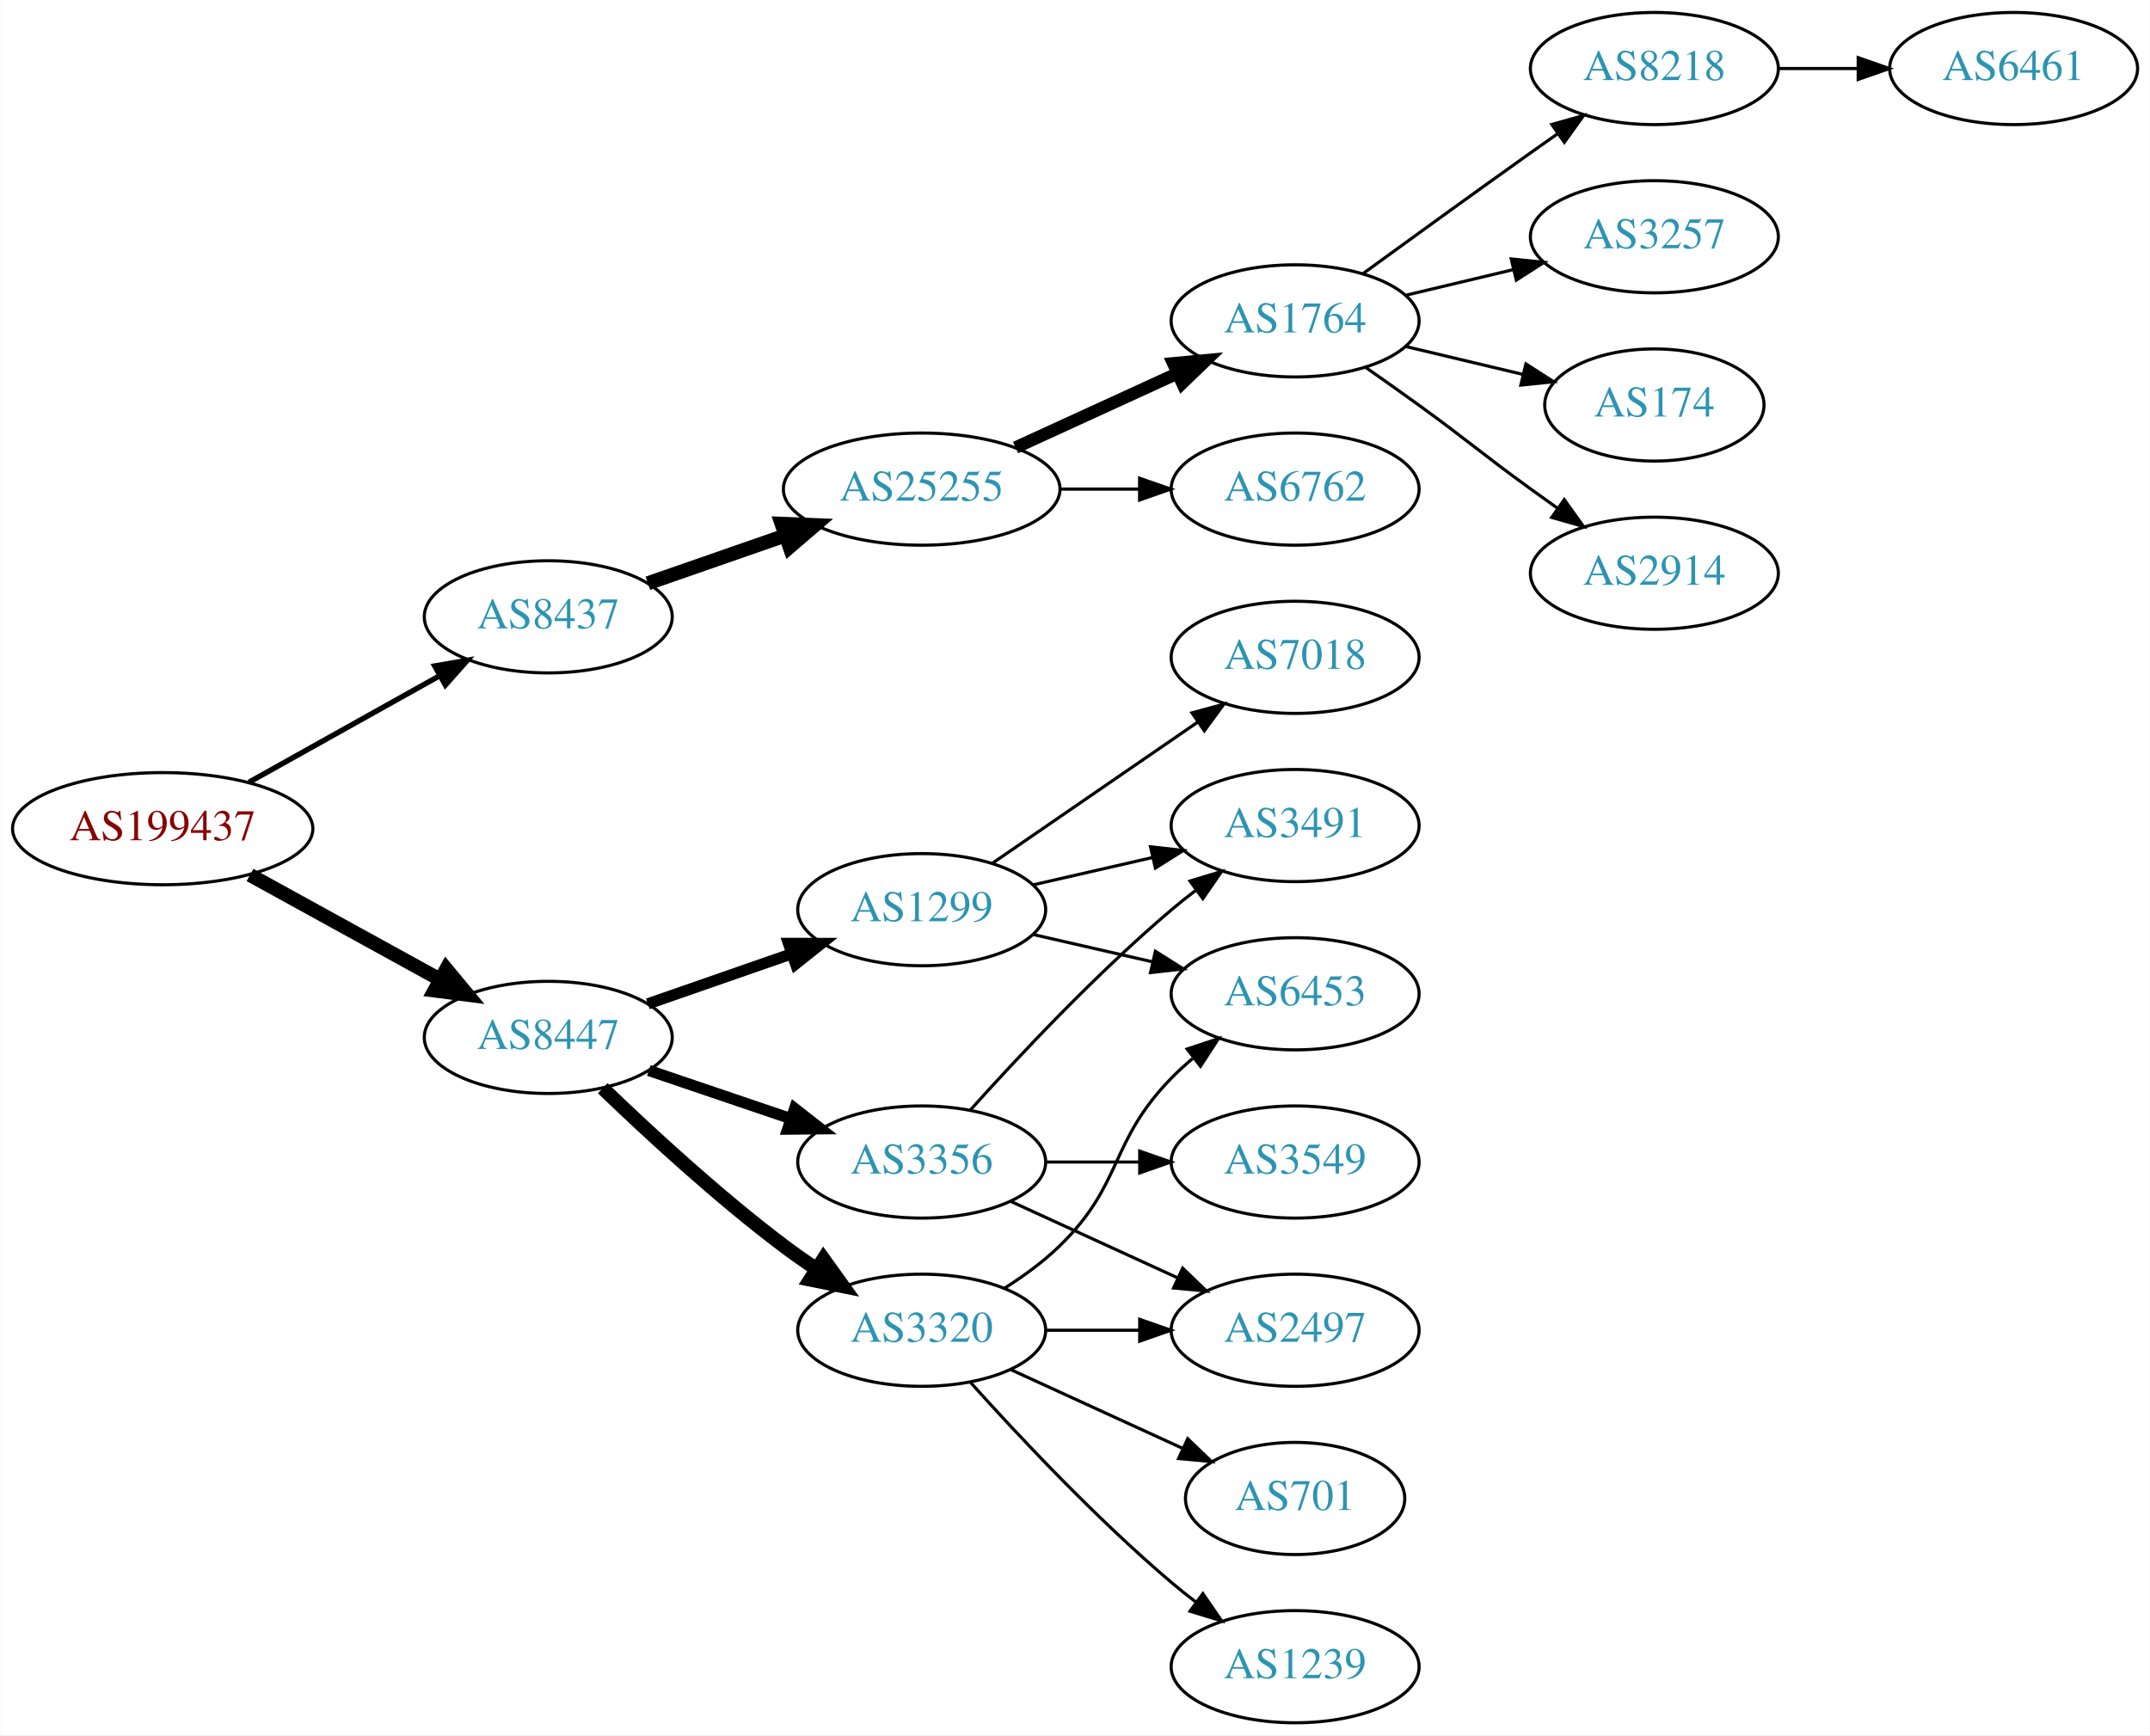
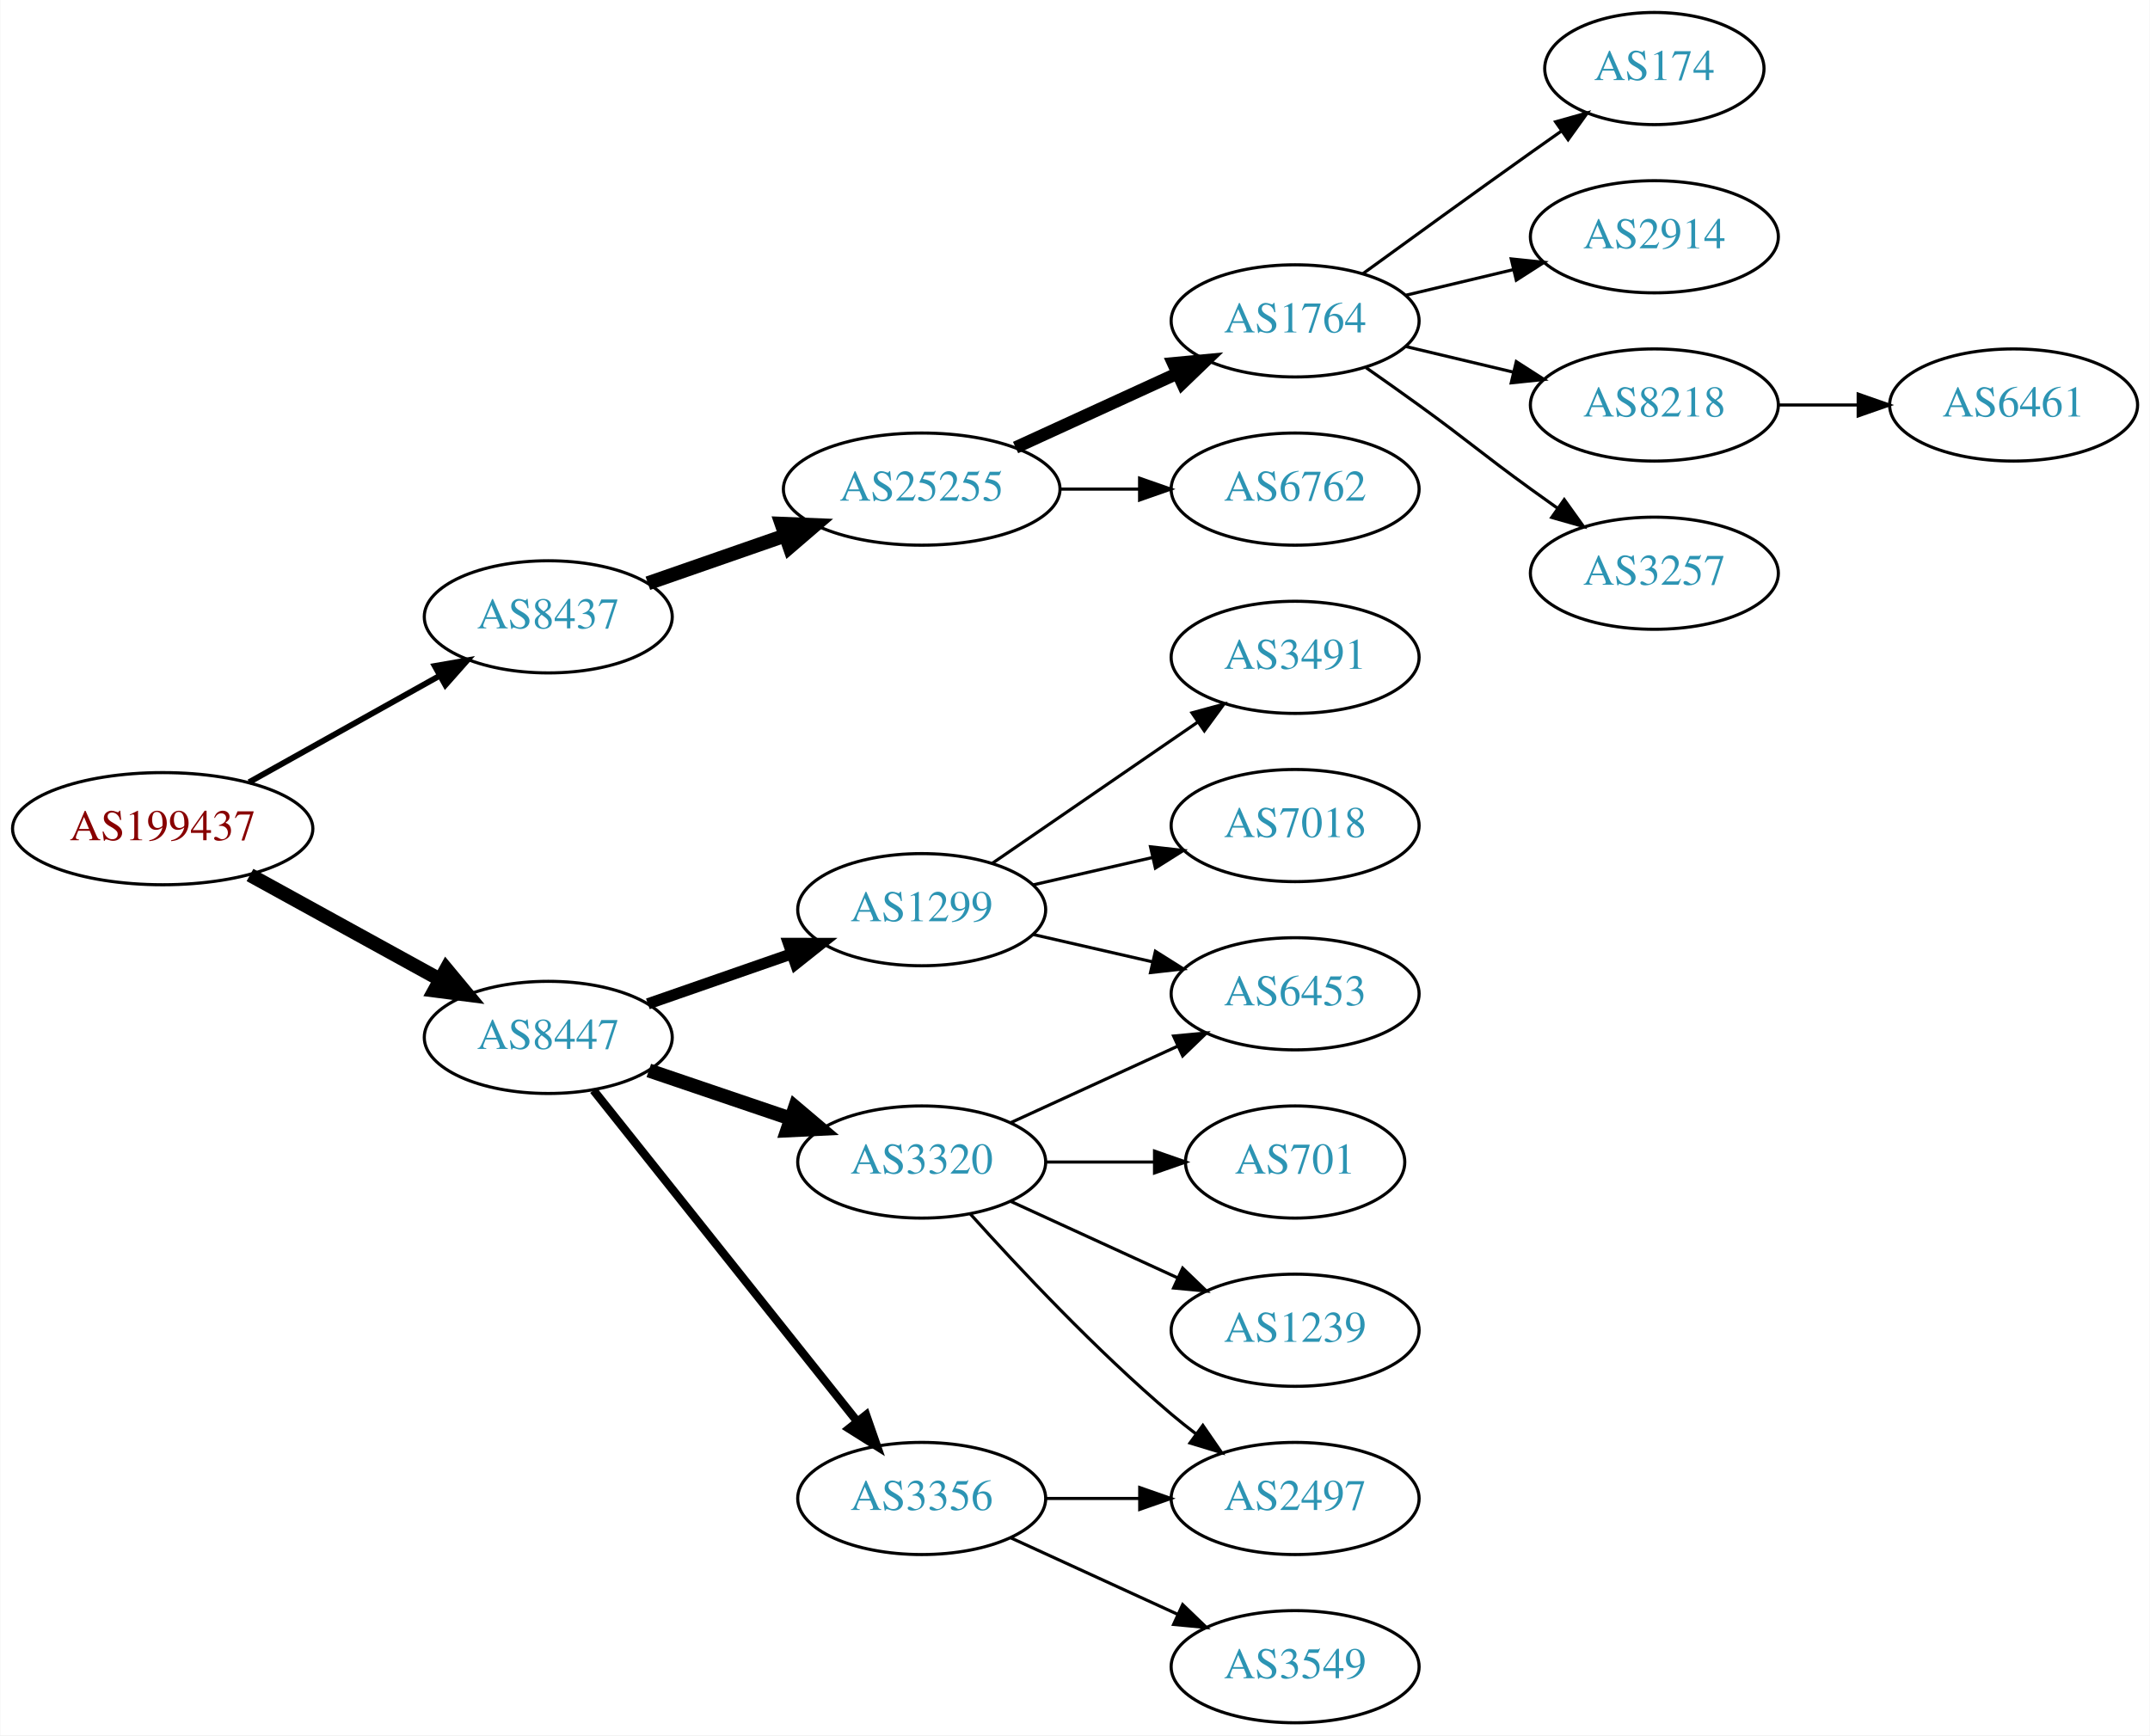
<svg xmlns="http://www.w3.org/2000/svg" xmlns:xlink="http://www.w3.org/1999/xlink" width="690pt" height="557pt" viewBox="0.00 0.00 689.76 557.00">
  <g id="graph0" class="graph" transform="scale(1 1) rotate(0) translate(4 553)">
    <polygon fill="white" stroke="none" points="-4,4 -4,-553 685.755,-553 685.755,4 -4,4" />
    <g id="node1" class="node">
      <g id="a_node1">
        <a xlink:href="/asn/199437" xlink:title="AS199437 ~ VVO-AT [AT]">
          <ellipse fill="#ffffff" stroke="black" cx="48.096" cy="-287" rx="48.192" ry="18" />
          <text text-anchor="middle" x="48.096" y="-283.3" font-family="Times,serif" font-size="14.00" fill="#880000">AS199437</text>
        </a>
      </g>
    </g>
    <g id="node2" class="node">
      <g id="a_node2">
        <a xlink:href="/asn/8437" xlink:title="AS8437 ~ Hutchison Drei Austria GmbH [AT]">
          <ellipse fill="#ffffff" stroke="black" cx="171.838" cy="-355" rx="39.794" ry="18" />
          <text text-anchor="middle" x="171.838" y="-351.3" font-family="Times,serif" font-size="14.00" fill="#2c94b3">AS8437</text>
        </a>
      </g>
    </g>
    <g id="edge1" class="edge">
-       <path fill="none" stroke="black" stroke-width="1.731" d="M75.813,-301.923C93.819,-311.981 117.721,-325.331 137.048,-336.126" />
-       <polygon fill="black" stroke="black" stroke-width="1.731" points="135.407,-339.219 145.845,-341.04 138.821,-333.108 135.407,-339.219" />
+       <path fill="none" stroke="black" stroke-width="1.875" d="M75.813,-301.923C93.819,-311.981 117.721,-325.331 137.048,-336.126" />
+       <polygon fill="black" stroke="black" stroke-width="1.875" points="135.407,-339.219 145.845,-341.04 138.821,-333.108 135.407,-339.219" />
    </g>
    <g id="node3" class="node">
      <g id="a_node3">
        <a xlink:href="/asn/8447" xlink:title="AS8447 ~ A1 Telekom Austria AG [AT]">
          <ellipse fill="#ffffff" stroke="black" cx="171.838" cy="-220" rx="39.794" ry="18" />
          <text text-anchor="middle" x="171.838" y="-216.3" font-family="Times,serif" font-size="14.00" fill="#2c94b3">AS8447</text>
        </a>
      </g>
    </g>
    <g id="edge2" class="edge">
      <path fill="none" stroke="black" stroke-width="4.5" d="M76.114,-272.131C94.054,-262.258 117.746,-249.219 136.947,-238.652" />
      <polygon fill="black" stroke="black" stroke-width="4.5" points="139.105,-241.958 145.968,-233.687 135.308,-235.059 139.105,-241.958" />
    </g>
    <g id="node4" class="node">
      <g id="a_node4">
        <a xlink:href="/asn/25255" xlink:title="AS25255 ~ ==&gt; TELE2 AUSTRIA &lt;== [AT]">
          <ellipse fill="#ffffff" stroke="black" cx="291.681" cy="-396" rx="44.393" ry="18" />
          <text text-anchor="middle" x="291.681" y="-392.3" font-family="Times,serif" font-size="14.00" fill="#2c94b3">AS25255</text>
        </a>
      </g>
    </g>
    <g id="edge3" class="edge">
      <path fill="none" stroke="black" stroke-width="4.5" d="M203.8,-365.772C217.208,-370.437 233.131,-375.977 247.66,-381.032" />
      <polygon fill="black" stroke="black" stroke-width="4.5" points="246.709,-384.87 257.448,-384.438 249.297,-377.433 246.709,-384.87" />
    </g>
    <g id="node12" class="node">
      <g id="a_node12">
        <a xlink:href="/asn/1299" xlink:title="AS1299 ~ Telia Carrier [EU]">
          <ellipse fill="#ffffff" stroke="black" cx="291.681" cy="-261" rx="39.794" ry="18" />
          <text text-anchor="middle" x="291.681" y="-257.3" font-family="Times,serif" font-size="14.00" fill="#2c94b3">AS1299</text>
        </a>
      </g>
    </g>
    <g id="edge11" class="edge">
      <path fill="none" stroke="black" stroke-width="3.6" d="M203.8,-230.772C217.896,-235.677 234.773,-241.548 249.886,-246.807" />
      <polygon fill="black" stroke="black" stroke-width="3.6" points="248.922,-250.177 259.516,-250.157 251.222,-243.566 248.922,-250.177" />
    </g>
    <g id="node13" class="node">
      <g id="a_node13">
        <a xlink:href="/asn/3320" xlink:title="AS3320 ~ DTAG [DE]">
-           <ellipse fill="#ffffff" stroke="black" cx="291.681" cy="-126" rx="39.794" ry="18" />
-           <text text-anchor="middle" x="291.681" y="-122.3" font-family="Times,serif" font-size="14.00" fill="#2c94b3">AS3320</text>
+           <ellipse fill="#ffffff" stroke="black" cx="291.681" cy="-180" rx="39.794" ry="18" />
+           <text text-anchor="middle" x="291.681" y="-176.3" font-family="Times,serif" font-size="14.00" fill="#2c94b3">AS3320</text>
        </a>
      </g>
    </g>
    <g id="edge12" class="edge">
-       <path fill="none" stroke="black" stroke-width="4.5" d="M189.315,-203.691C203.984,-189.551 226.334,-168.914 247.484,-153 250.823,-150.488 254.401,-147.983 258.016,-145.568" />
-       <polygon fill="black" stroke="black" stroke-width="4.5" points="260.16,-148.871 266.424,-140.138 255.887,-142.256 260.16,-148.871" />
+       <path fill="none" stroke="black" stroke-width="4.5" d="M204.108,-209.386C218.092,-204.639 234.762,-198.981 249.724,-193.902" />
+       <polygon fill="black" stroke="black" stroke-width="4.5" points="251.06,-197.607 259.264,-190.664 248.529,-190.15 251.06,-197.607" />
    </g>
    <g id="node14" class="node">
      <g id="a_node14">
        <a xlink:href="/asn/3356" xlink:title="AS3356 ~ Level 3 Parent, LLC [US]">
-           <ellipse fill="#ffffff" stroke="black" cx="291.681" cy="-180" rx="39.794" ry="18" />
-           <text text-anchor="middle" x="291.681" y="-176.3" font-family="Times,serif" font-size="14.00" fill="#2c94b3">AS3356</text>
+           <ellipse fill="#ffffff" stroke="black" cx="291.681" cy="-72" rx="39.794" ry="18" />
+           <text text-anchor="middle" x="291.681" y="-68.3" font-family="Times,serif" font-size="14.00" fill="#2c94b3">AS3356</text>
        </a>
      </g>
    </g>
    <g id="edge13" class="edge">
-       <path fill="none" stroke="black" stroke-width="3.6" d="M204.108,-209.386C218.092,-204.639 234.762,-198.981 249.724,-193.902" />
-       <polygon fill="black" stroke="black" stroke-width="3.6" points="250.92,-197.192 259.264,-190.664 248.67,-190.564 250.92,-197.192" />
+       <path fill="none" stroke="black" stroke-width="2.7" d="M186.356,-203.023C207.134,-176.927 247.025,-126.827 271.007,-96.708" />
+       <polygon fill="black" stroke="black" stroke-width="2.7" points="273.829,-98.783 277.32,-88.779 268.353,-94.422 273.829,-98.783" />
    </g>
    <g id="node5" class="node">
      <g id="a_node5">
        <a xlink:href="/asn/1764" xlink:title="AS1764 ~ NEXTLAYER-AS [AT]">
          <ellipse fill="#ffffff" stroke="black" cx="411.523" cy="-450" rx="39.794" ry="18" />
          <text text-anchor="middle" x="411.523" y="-446.3" font-family="Times,serif" font-size="14.00" fill="#2c94b3">AS1764</text>
        </a>
      </g>
    </g>
    <g id="edge4" class="edge">
      <path fill="none" stroke="black" stroke-width="4" d="M321.81,-409.348C337.421,-416.502 356.819,-425.391 373.491,-433.03" />
      <polygon fill="black" stroke="black" stroke-width="4" points="372.394,-436.378 382.943,-437.362 375.31,-430.014 372.394,-436.378" />
    </g>
    <g id="node6" class="node">
      <g id="a_node6">
        <a xlink:href="/asn/6762" xlink:title="AS6762 ~ TELECOM ITALIA SPARKLE S.p.A. [IT]">
          <ellipse fill="#ffffff" stroke="black" cx="411.523" cy="-396" rx="39.794" ry="18" />
          <text text-anchor="middle" x="411.523" y="-392.3" font-family="Times,serif" font-size="14.00" fill="#2c94b3">AS6762</text>
        </a>
      </g>
    </g>
    <g id="edge5" class="edge">
      <path fill="none" stroke="black" d="M335.892,-396C344.204,-396 352.967,-396 361.449,-396" />
      <polygon fill="black" stroke="black" points="361.608,-399.5 371.608,-396 361.608,-392.5 361.608,-399.5" />
    </g>
    <g id="node7" class="node">
      <g id="a_node7">
-         <a xlink:href="/asn/8218" xlink:title="AS8218 ~ legacy Neotelecoms [FR]">
-           <ellipse fill="#ffffff" stroke="black" cx="526.816" cy="-531" rx="39.794" ry="18" />
-           <text text-anchor="middle" x="526.816" y="-527.3" font-family="Times,serif" font-size="14.00" fill="#2c94b3">AS8218</text>
+         <a xlink:href="/asn/174" xlink:title="AS174 ~ Cogent Communications [US]">
+           <ellipse fill="#ffffff" stroke="black" cx="526.816" cy="-531" rx="35.194" ry="18" />
+           <text text-anchor="middle" x="526.816" y="-527.3" font-family="Times,serif" font-size="14.00" fill="#2c94b3">AS174</text>
        </a>
      </g>
    </g>
    <g id="edge6" class="edge">
-       <path fill="none" stroke="black" d="M433.371,-465.222C448.305,-476.091 468.919,-491.025 487.17,-504 489.99,-506.005 492.933,-508.085 495.881,-510.159" />
-       <polygon fill="black" stroke="black" points="493.908,-513.05 504.106,-515.926 497.927,-507.319 493.908,-513.05" />
+       <path fill="none" stroke="black" d="M433.371,-465.222C448.305,-476.091 468.919,-491.025 487.17,-504 490.38,-506.282 493.749,-508.661 497.103,-511.018" />
+       <polygon fill="black" stroke="black" points="495.116,-513.899 505.314,-516.77 499.132,-508.166 495.116,-513.899" />
    </g>
    <g id="node8" class="node">
      <g id="a_node8">
-         <a xlink:href="/asn/3257" xlink:title="AS3257 ~ GTT [DE]">
+         <a xlink:href="/asn/2914" xlink:title="AS2914 ~ NTT America, Inc. [US]">
          <ellipse fill="#ffffff" stroke="black" cx="526.816" cy="-477" rx="39.794" ry="18" />
-           <text text-anchor="middle" x="526.816" y="-473.3" font-family="Times,serif" font-size="14.00" fill="#2c94b3">AS3257</text>
+           <text text-anchor="middle" x="526.816" y="-473.3" font-family="Times,serif" font-size="14.00" fill="#2c94b3">AS2914</text>
        </a>
      </g>
    </g>
    <g id="edge7" class="edge">
      <path fill="none" stroke="black" d="M447.13,-458.248C458.002,-460.838 470.156,-463.735 481.598,-466.462" />
      <polygon fill="black" stroke="black" points="480.882,-469.889 491.421,-468.803 482.505,-463.08 480.882,-469.889" />
    </g>
    <g id="node9" class="node">
      <g id="a_node9">
-         <a xlink:href="/asn/174" xlink:title="AS174 ~ Cogent Communications [US]">
-           <ellipse fill="#ffffff" stroke="black" cx="526.816" cy="-423" rx="35.194" ry="18" />
-           <text text-anchor="middle" x="526.816" y="-419.3" font-family="Times,serif" font-size="14.00" fill="#2c94b3">AS174</text>
+         <a xlink:href="/asn/8218" xlink:title="AS8218 ~ legacy Neotelecoms [FR]">
+           <ellipse fill="#ffffff" stroke="black" cx="526.816" cy="-423" rx="39.794" ry="18" />
+           <text text-anchor="middle" x="526.816" y="-419.3" font-family="Times,serif" font-size="14.00" fill="#2c94b3">AS8218</text>
        </a>
      </g>
    </g>
    <g id="edge8" class="edge">
-       <path fill="none" stroke="black" d="M447.13,-441.752C458.925,-438.942 472.229,-435.771 484.497,-432.847" />
-       <polygon fill="black" stroke="black" points="485.586,-436.186 494.502,-430.463 483.963,-429.376 485.586,-436.186" />
+       <path fill="none" stroke="black" d="M447.13,-441.752C458.002,-439.162 470.156,-436.265 481.598,-433.538" />
+       <polygon fill="black" stroke="black" points="482.505,-436.92 491.421,-431.197 480.882,-430.111 482.505,-436.92" />
    </g>
    <g id="node10" class="node">
      <g id="a_node10">
-         <a xlink:href="/asn/2914" xlink:title="AS2914 ~ NTT America, Inc. [US]">
+         <a xlink:href="/asn/3257" xlink:title="AS3257 ~ GTT [DE]">
          <ellipse fill="#ffffff" stroke="black" cx="526.816" cy="-369" rx="39.794" ry="18" />
-           <text text-anchor="middle" x="526.816" y="-365.3" font-family="Times,serif" font-size="14.00" fill="#2c94b3">AS2914</text>
+           <text text-anchor="middle" x="526.816" y="-365.3" font-family="Times,serif" font-size="14.00" fill="#2c94b3">AS3257</text>
        </a>
      </g>
    </g>
    <g id="edge9" class="edge">
      <path fill="none" stroke="black" d="M434.28,-434.991C439.815,-431.121 445.733,-426.936 451.17,-423 467.369,-411.271 470.97,-407.729 487.17,-396 489.973,-393.971 492.904,-391.875 495.845,-389.79" />
      <polygon fill="black" stroke="black" points="497.896,-392.627 504.059,-384.009 493.867,-386.903 497.896,-392.627" />
    </g>
    <g id="node11" class="node">
      <g id="a_node11">
        <a xlink:href="/asn/6461" xlink:title="AS6461 ~ Zayo Bandwidth [US]">
-           <ellipse fill="#ffffff" stroke="black" cx="642.109" cy="-531" rx="39.794" ry="18" />
-           <text text-anchor="middle" x="642.109" y="-527.3" font-family="Times,serif" font-size="14.00" fill="#2c94b3">AS6461</text>
+           <ellipse fill="#ffffff" stroke="black" cx="642.109" cy="-423" rx="39.794" ry="18" />
+           <text text-anchor="middle" x="642.109" y="-419.3" font-family="Times,serif" font-size="14.00" fill="#2c94b3">AS6461</text>
        </a>
      </g>
    </g>
    <g id="edge10" class="edge">
-       <path fill="none" stroke="black" d="M566.488,-531C574.691,-531 583.455,-531 591.987,-531" />
-       <polygon fill="black" stroke="black" points="592.227,-534.5 602.226,-531 592.226,-527.5 592.227,-534.5" />
+       <path fill="none" stroke="black" d="M566.488,-423C574.691,-423 583.455,-423 591.987,-423" />
+       <polygon fill="black" stroke="black" points="592.227,-426.5 602.226,-423 592.226,-419.5 592.227,-426.5" />
    </g>
    <g id="node15" class="node">
      <g id="a_node15">
        <a xlink:href="/asn/6453" xlink:title="AS6453 ~ TATA COMMUNICATIONS (AMERICA) INC [US]">
          <ellipse fill="#ffffff" stroke="black" cx="411.523" cy="-234" rx="39.794" ry="18" />
          <text text-anchor="middle" x="411.523" y="-230.3" font-family="Times,serif" font-size="14.00" fill="#2c94b3">AS6453</text>
        </a>
      </g>
    </g>
    <g id="edge14" class="edge">
      <path fill="none" stroke="black" d="M327.4,-253.045C339.4,-250.296 353.021,-247.175 365.713,-244.267" />
      <polygon fill="black" stroke="black" points="366.679,-247.636 375.645,-241.991 365.116,-240.813 366.679,-247.636" />
    </g>
    <g id="node16" class="node">
      <g id="a_node16">
-         <a xlink:href="/asn/7018" xlink:title="AS7018 ~ AT&amp;T Services, Inc. [US]">
+         <a xlink:href="/asn/3491" xlink:title="AS3491 ~ PCCW Global, Inc. [US]">
          <ellipse fill="#ffffff" stroke="black" cx="411.523" cy="-342" rx="39.794" ry="18" />
-           <text text-anchor="middle" x="411.523" y="-338.3" font-family="Times,serif" font-size="14.00" fill="#2c94b3">AS7018</text>
+           <text text-anchor="middle" x="411.523" y="-338.3" font-family="Times,serif" font-size="14.00" fill="#2c94b3">AS3491</text>
        </a>
      </g>
    </g>
    <g id="edge15" class="edge">
      <path fill="none" stroke="black" d="M314.295,-275.857C332.783,-288.565 359.597,-306.995 380.227,-321.175" />
      <polygon fill="black" stroke="black" points="378.423,-324.183 388.647,-326.963 382.388,-318.414 378.423,-324.183" />
    </g>
    <g id="node17" class="node">
      <g id="a_node17">
-         <a xlink:href="/asn/3491" xlink:title="AS3491 ~ PCCW Global, Inc. [US]">
+         <a xlink:href="/asn/7018" xlink:title="AS7018 ~ AT&amp;T Services, Inc. [US]">
          <ellipse fill="#ffffff" stroke="black" cx="411.523" cy="-288" rx="39.794" ry="18" />
-           <text text-anchor="middle" x="411.523" y="-284.3" font-family="Times,serif" font-size="14.00" fill="#2c94b3">AS3491</text>
+           <text text-anchor="middle" x="411.523" y="-284.3" font-family="Times,serif" font-size="14.00" fill="#2c94b3">AS7018</text>
        </a>
      </g>
    </g>
    <g id="edge16" class="edge">
      <path fill="none" stroke="black" d="M327.4,-268.955C339.4,-271.704 353.021,-274.825 365.713,-277.733" />
      <polygon fill="black" stroke="black" points="365.116,-281.187 375.645,-280.009 366.679,-274.364 365.116,-281.187" />
    </g>
-     <g id="edge20" class="edge">
-       <path fill="none" stroke="black" d="M318.21,-139.462C324.372,-143.362 330.674,-147.948 335.877,-153 356.57,-173.094 351.704,-186.383 371.877,-207 373.969,-209.139 376.253,-211.218 378.63,-213.21" />
-       <polygon fill="black" stroke="black" points="376.873,-216.275 386.929,-219.611 381.148,-210.732 376.873,-216.275" />
+     <g id="edge19" class="edge">
+       <path fill="none" stroke="black" d="M320.309,-192.661C336.266,-199.973 356.537,-209.261 373.82,-217.181" />
+       <polygon fill="black" stroke="black" points="372.518,-220.435 383.067,-221.419 375.434,-214.071 372.518,-220.435" />
    </g>
    <g id="node18" class="node">
      <g id="a_node18">
        <a xlink:href="/asn/701" xlink:title="AS701 ~ UUNET [US]">
-           <ellipse fill="#ffffff" stroke="black" cx="411.523" cy="-72" rx="35.194" ry="18" />
-           <text text-anchor="middle" x="411.523" y="-68.3" font-family="Times,serif" font-size="14.00" fill="#2c94b3">AS701</text>
+           <ellipse fill="#ffffff" stroke="black" cx="411.523" cy="-180" rx="35.194" ry="18" />
+           <text text-anchor="middle" x="411.523" y="-176.3" font-family="Times,serif" font-size="14.00" fill="#2c94b3">AS701</text>
        </a>
      </g>
    </g>
    <g id="edge17" class="edge">
-       <path fill="none" stroke="black" d="M320.309,-113.339C336.726,-105.817 357.707,-96.202 375.304,-88.139" />
-       <polygon fill="black" stroke="black" points="377.048,-91.189 384.681,-83.842 374.132,-84.826 377.048,-91.189" />
+       <path fill="none" stroke="black" d="M331.593,-180C342.68,-180 354.839,-180 366.222,-180" />
+       <polygon fill="black" stroke="black" points="366.404,-183.5 376.404,-180 366.403,-176.5 366.404,-183.5" />
    </g>
    <g id="node19" class="node">
      <g id="a_node19">
-         <a xlink:href="/asn/1239" xlink:title="AS1239 ~ Sprint [US]">
-           <ellipse fill="#ffffff" stroke="black" cx="411.523" cy="-18" rx="39.794" ry="18" />
-           <text text-anchor="middle" x="411.523" y="-14.3" font-family="Times,serif" font-size="14.00" fill="#2c94b3">AS1239</text>
+         <a xlink:href="/asn/2497" xlink:title="AS2497 ~ Internet Initiative Japan Inc. [JP]">
+           <ellipse fill="#ffffff" stroke="black" cx="411.523" cy="-72" rx="39.794" ry="18" />
+           <text text-anchor="middle" x="411.523" y="-68.3" font-family="Times,serif" font-size="14.00" fill="#2c94b3">AS2497</text>
        </a>
      </g>
    </g>
    <g id="edge18" class="edge">
-       <path fill="none" stroke="black" d="M307.327,-109.275C322.627,-92.235 347.725,-65.477 371.877,-45 374.374,-42.883 377.034,-40.768 379.746,-38.707" />
-       <polygon fill="black" stroke="black" points="381.912,-41.459 387.922,-32.734 377.782,-35.806 381.912,-41.459" />
+       <path fill="none" stroke="black" d="M307.327,-163.275C322.627,-146.235 347.725,-119.477 371.877,-99 374.374,-96.883 377.034,-94.768 379.746,-92.707" />
+       <polygon fill="black" stroke="black" points="381.912,-95.459 387.922,-86.734 377.782,-89.806 381.912,-95.459" />
    </g>
    <g id="node20" class="node">
      <g id="a_node20">
-         <a xlink:href="/asn/2497" xlink:title="AS2497 ~ Internet Initiative Japan Inc. [JP]">
+         <a xlink:href="/asn/1239" xlink:title="AS1239 ~ Sprint [US]">
          <ellipse fill="#ffffff" stroke="black" cx="411.523" cy="-126" rx="39.794" ry="18" />
-           <text text-anchor="middle" x="411.523" y="-122.3" font-family="Times,serif" font-size="14.00" fill="#2c94b3">AS2497</text>
-         </a>
-       </g>
-     </g>
-     <g id="edge19" class="edge">
-       <path fill="none" stroke="black" d="M331.593,-126C341.146,-126 351.496,-126 361.459,-126" />
-       <polygon fill="black" stroke="black" points="361.651,-129.5 371.651,-126 361.651,-122.5 361.651,-129.5" />
-     </g>
-     <g id="edge22" class="edge">
-       <path fill="none" stroke="black" d="M307.327,-196.725C322.627,-213.765 347.725,-240.523 371.877,-261 374.374,-263.117 377.034,-265.232 379.746,-267.293" />
-       <polygon fill="black" stroke="black" points="377.782,-270.194 387.922,-273.266 381.912,-264.541 377.782,-270.194" />
-     </g>
-     <g id="edge21" class="edge">
+           <text text-anchor="middle" x="411.523" y="-122.3" font-family="Times,serif" font-size="14.00" fill="#2c94b3">AS1239</text>
+         </a>
+       </g>
+     </g>
+     <g id="edge20" class="edge">
      <path fill="none" stroke="black" d="M320.309,-167.339C336.266,-160.027 356.537,-150.739 373.82,-142.819" />
      <polygon fill="black" stroke="black" points="375.434,-145.929 383.067,-138.581 372.518,-139.565 375.434,-145.929" />
+     </g>
+     <g id="edge21" class="edge">
+       <path fill="none" stroke="black" d="M331.593,-72C341.146,-72 351.496,-72 361.459,-72" />
+       <polygon fill="black" stroke="black" points="361.651,-75.5 371.651,-72 361.651,-68.5 361.651,-75.5" />
    </g>
    <g id="node21" class="node">
      <g id="a_node21">
        <a xlink:href="/asn/3549" xlink:title="AS3549 ~ Level 3 Parent, LLC [US]">
-           <ellipse fill="#ffffff" stroke="black" cx="411.523" cy="-180" rx="39.794" ry="18" />
-           <text text-anchor="middle" x="411.523" y="-176.3" font-family="Times,serif" font-size="14.00" fill="#2c94b3">AS3549</text>
-         </a>
-       </g>
-     </g>
-     <g id="edge23" class="edge">
-       <path fill="none" stroke="black" d="M331.593,-180C341.146,-180 351.496,-180 361.459,-180" />
-       <polygon fill="black" stroke="black" points="361.651,-183.5 371.651,-180 361.651,-176.5 361.651,-183.5" />
+           <ellipse fill="#ffffff" stroke="black" cx="411.523" cy="-18" rx="39.794" ry="18" />
+           <text text-anchor="middle" x="411.523" y="-14.3" font-family="Times,serif" font-size="14.00" fill="#2c94b3">AS3549</text>
+         </a>
+       </g>
+     </g>
+     <g id="edge22" class="edge">
+       <path fill="none" stroke="black" d="M320.309,-59.339C336.266,-52.027 356.537,-42.739 373.82,-34.819" />
+       <polygon fill="black" stroke="black" points="375.434,-37.929 383.067,-30.581 372.518,-31.565 375.434,-37.929" />
    </g>
  </g>
</svg>
